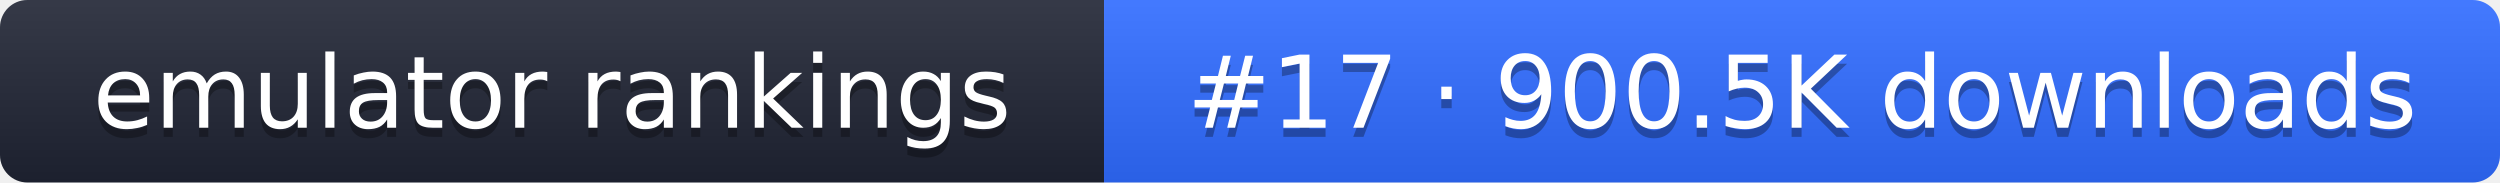
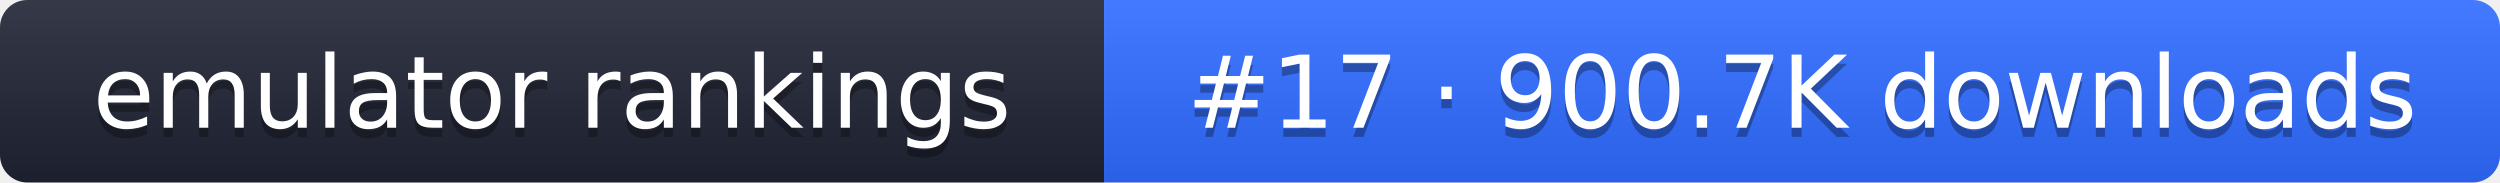
- <svg xmlns="http://www.w3.org/2000/svg" width="274" height="20" role="img" aria-label="emulator rankings: #17 · 900.5K downloads">
+ <svg xmlns="http://www.w3.org/2000/svg" width="274" height="20" role="img" aria-label="emulator rankings: #17 · 900.7K downloads">
  <linearGradient id="g" x2="0" y2="100%">
    <stop offset="0" stop-color="#fff" stop-opacity=".1" />
    <stop offset="1" stop-opacity=".1" />
  </linearGradient>
  <clipPath id="r">
    <rect width="274" height="20" rx="3" fill="#fff" />
  </clipPath>
  <g clip-path="url(#r)">
    <rect width="121" height="20" fill="#1f2433" />
    <rect x="121" width="153" height="20" fill="#2f6bff" />
    <rect width="274" height="20" fill="url(#g)" />
  </g>
  <g fill="#fff" text-anchor="middle" font-family="Verdana,DejaVu Sans,sans-serif" font-size="11">
    <text x="60.5" y="15" fill="#010101" fill-opacity=".3">emulator rankings</text>
    <text x="60.5" y="14">emulator rankings</text>
-     <text x="197.5" y="15" fill="#010101" fill-opacity=".3">#17 · 900.5K downloads</text>
-     <text x="197.5" y="14">#17 · 900.5K downloads</text>
+     <text x="197.5" y="15" fill="#010101" fill-opacity=".3">#17 · 900.7K downloads</text>
+     <text x="197.5" y="14">#17 · 900.7K downloads</text>
  </g>
</svg>
